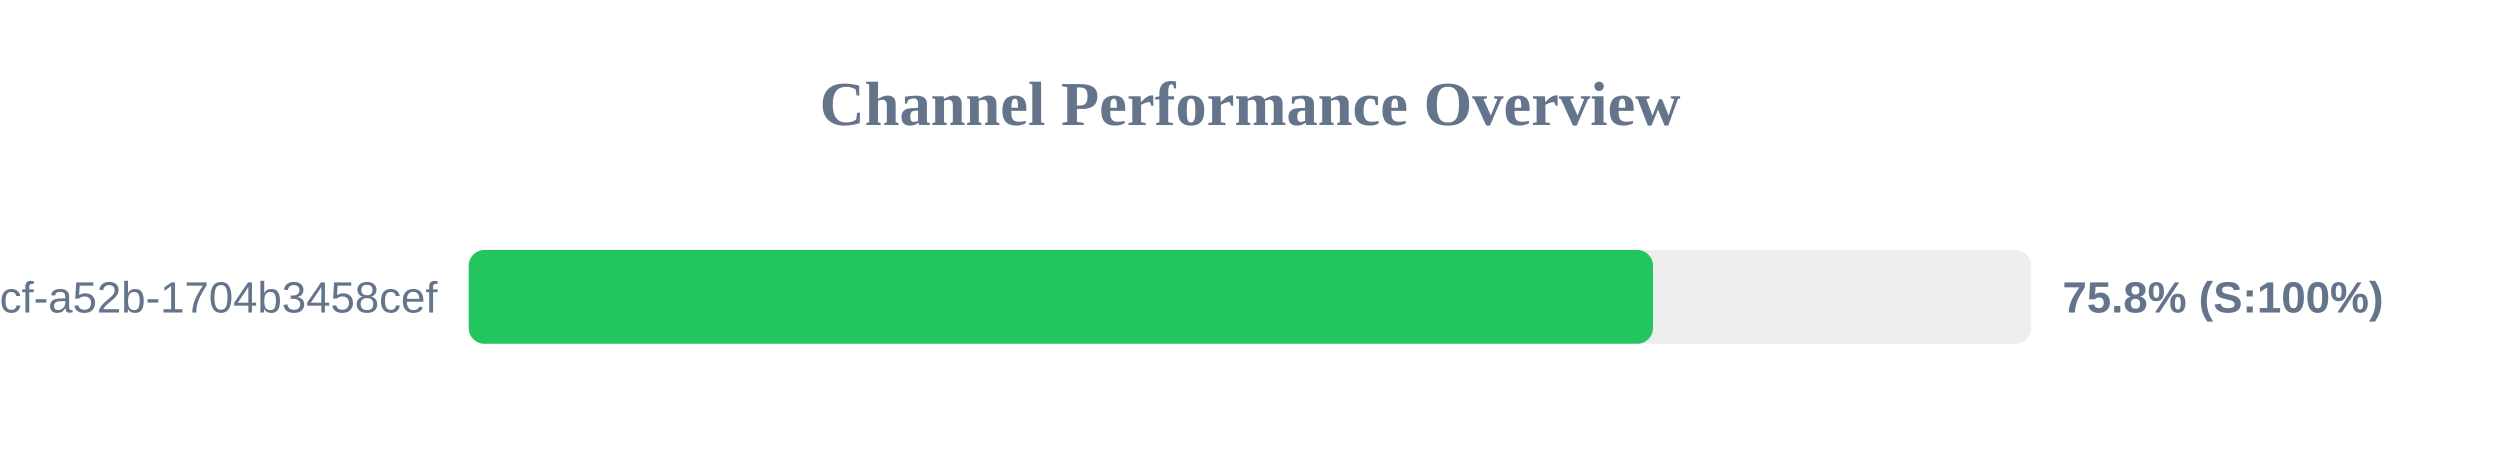
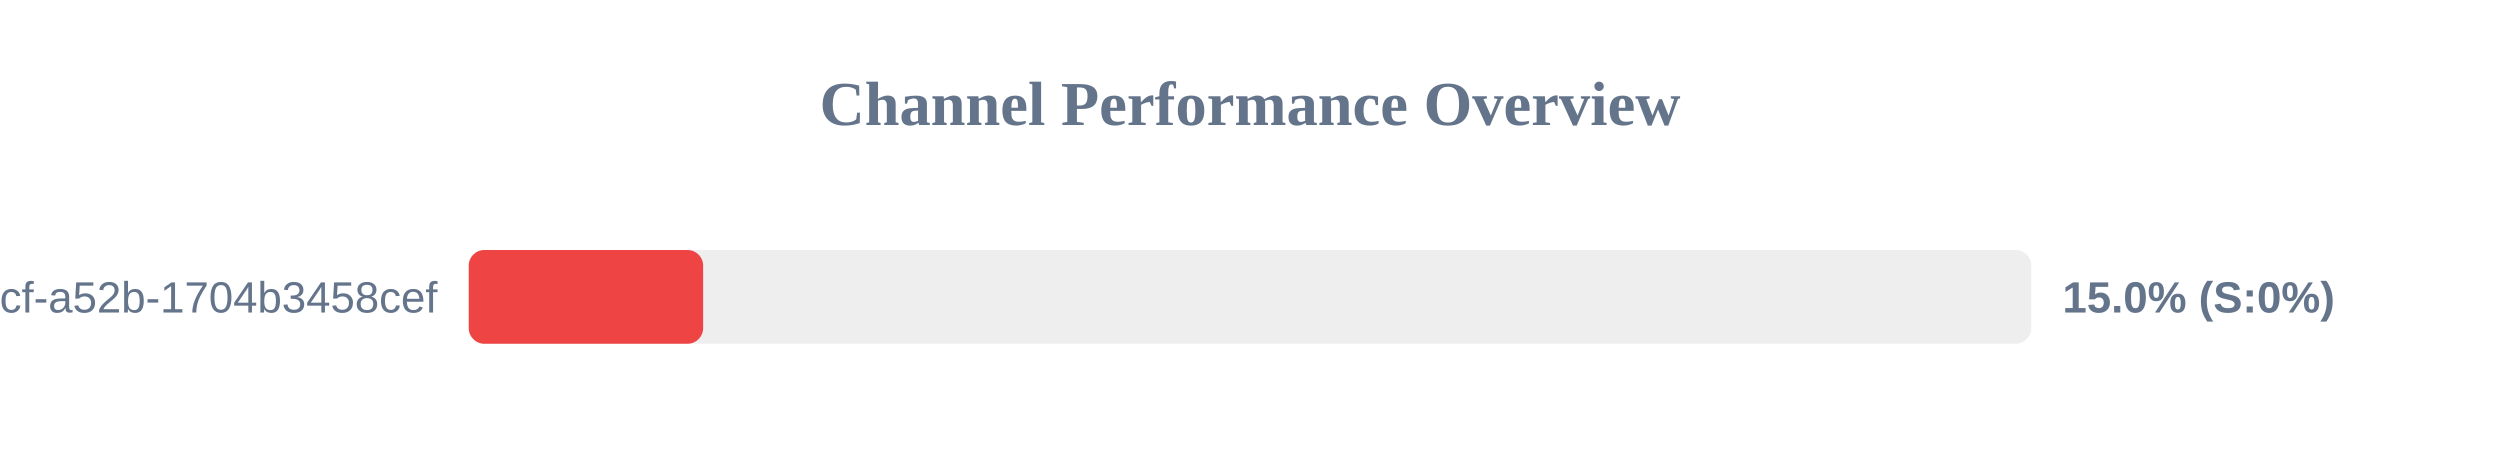
<svg xmlns="http://www.w3.org/2000/svg" width="800" height="150" version="1.1">
  <style>
        .row { font: 14px Arial; fill: #64748b; }
        .score { font: bold 14px Arial; fill: #64748b; }
    </style>
  <text x="400" y="40" text-anchor="middle" font-size="20px" font-weight="bold" fill="#64748b">Channel Performance Overview</text>
  <rect x="150" y="80" width="500" height="30" fill="#eee" rx="5" />
-   <rect x="150" y="80" width="378.95" height="30" fill="#22c55e" rx="5" />
+   <rect x="150" y="80" width="75.0" height="30" fill="#ef4444" rx="5" />
  <text x="140" y="100" text-anchor="end" class="row">?uuid=0cb527d9-6117-4bcf-a52b-1704b3458cef</text>
-   <text x="660" y="100" text-anchor="start" class="score">75.8% (S:100%)</text>
+   <text x="660" y="100" text-anchor="start" class="score">15.0% (S:0%)</text>
</svg>
